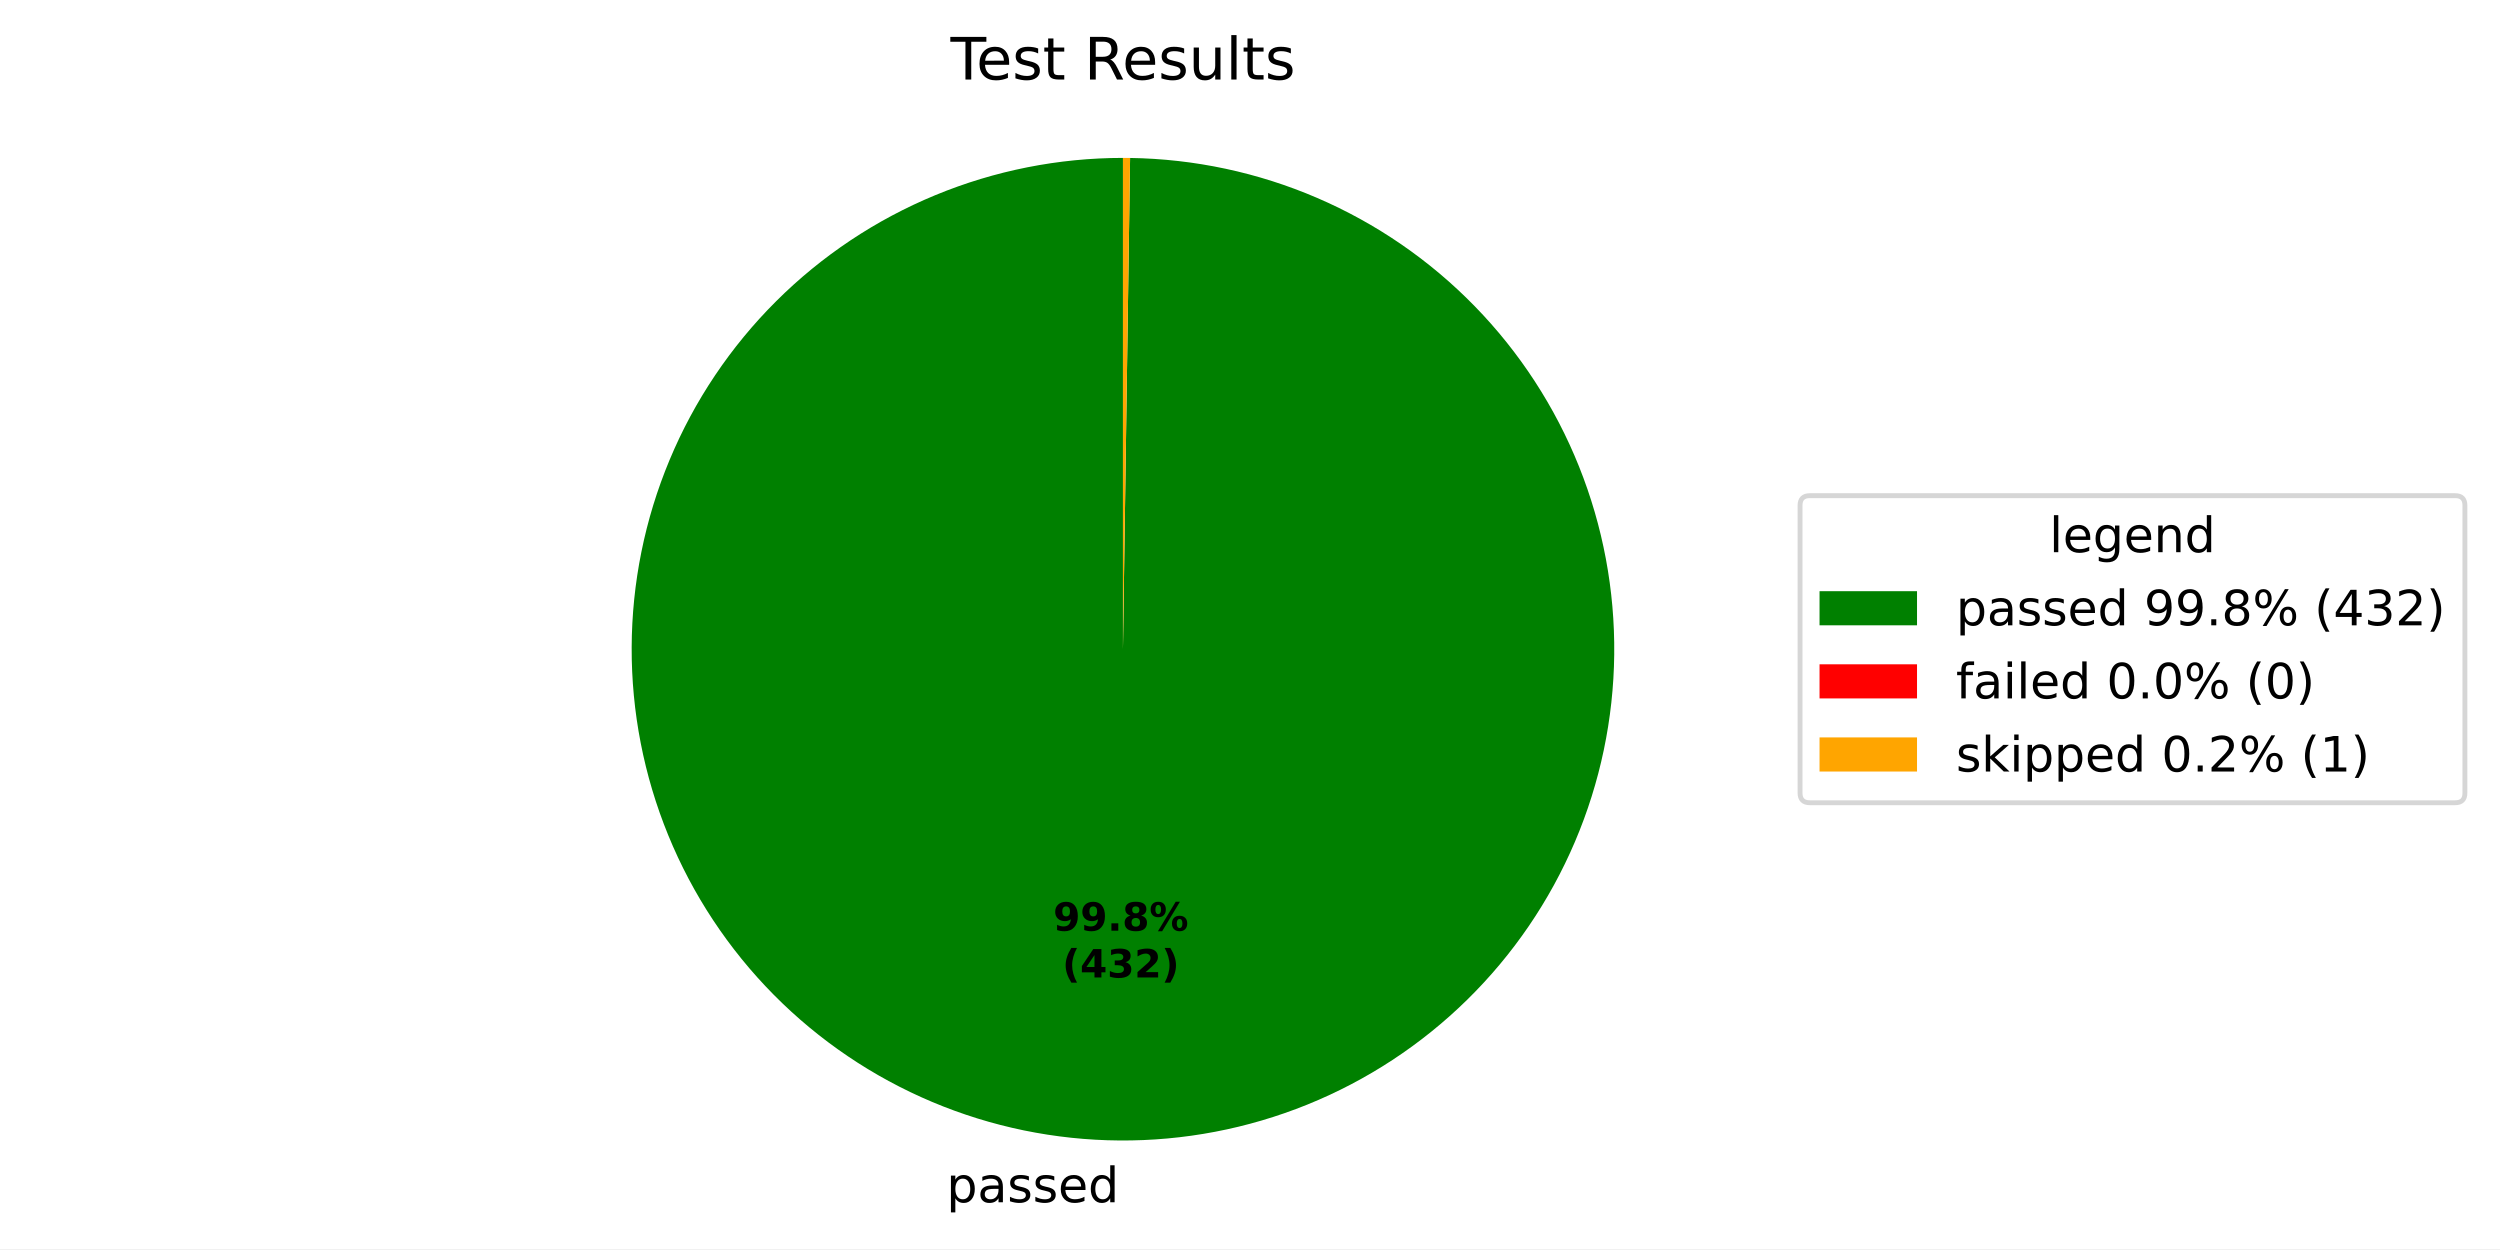
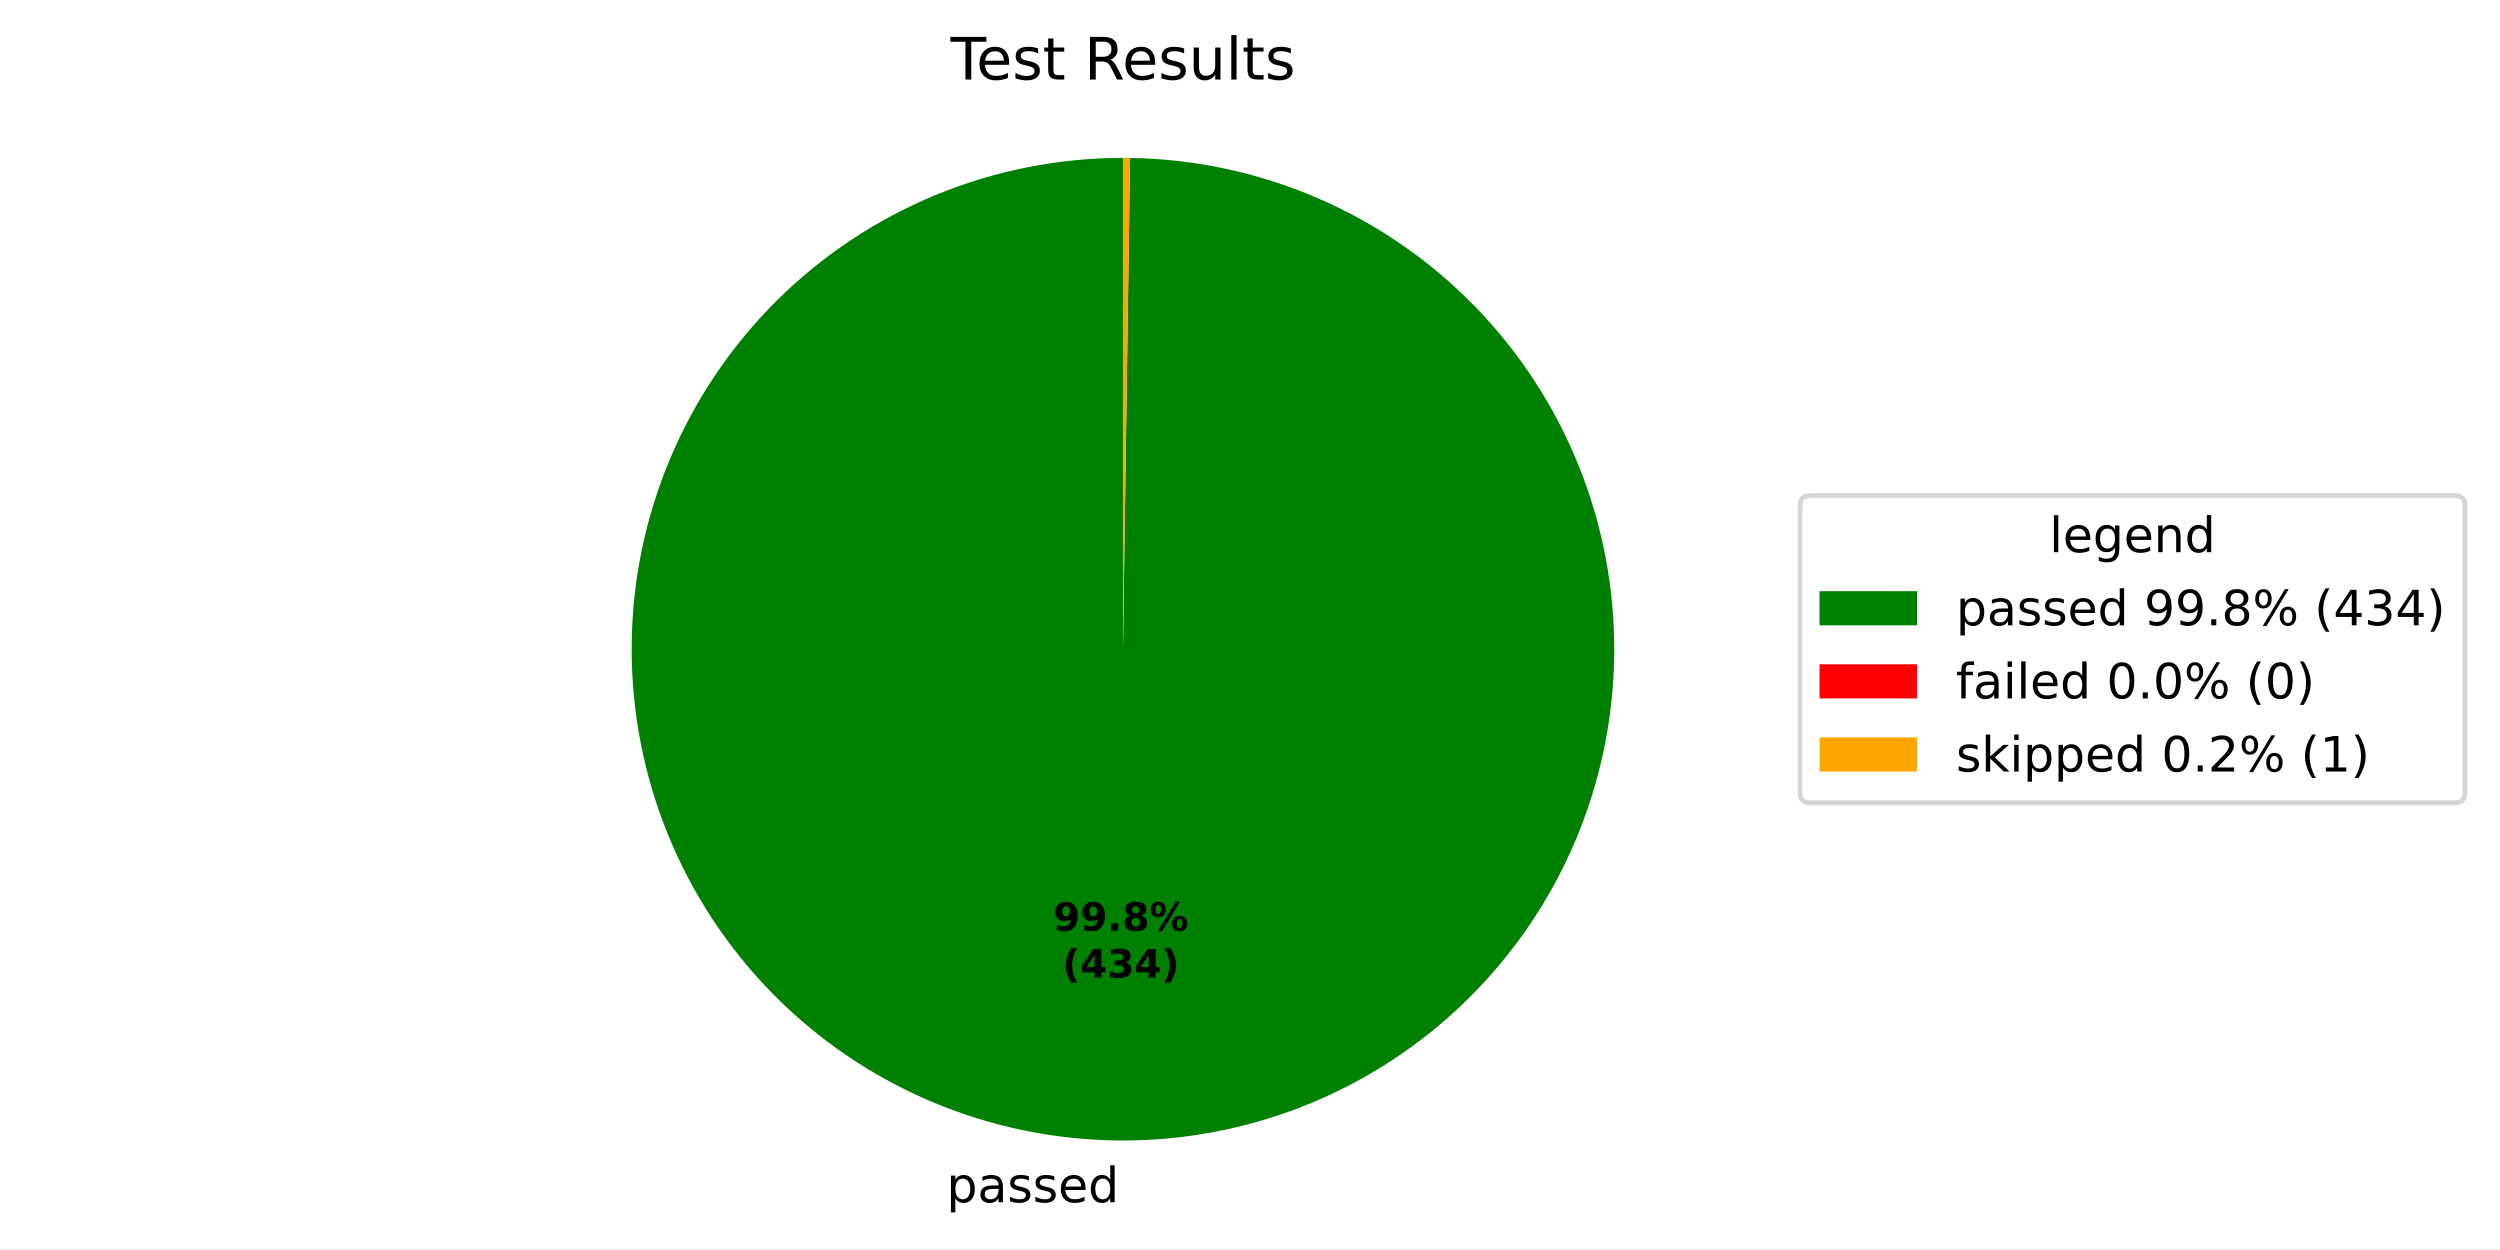
<svg xmlns="http://www.w3.org/2000/svg" xmlns:xlink="http://www.w3.org/1999/xlink" width="512.931pt" height="256.276pt" viewBox="0 0 512.931 256.276" version="1.1">
  <defs>
    <style type="text/css">*{stroke-linejoin: round; stroke-linecap: butt}</style>
  </defs>
  <g id="figure_1">
    <g id="patch_1">
      <path d="M 0 256.276  L 512.931 256.276  L 512.931 0  L 0 0  z " style="fill: #ffffff" />
    </g>
    <g id="axes_1">
      <g id="patch_2">
-         <path d="M 230.4 32.398  C 217.194 32.398 204.115 34.993 191.91 40.036  C 179.704 45.079 168.608 52.471 159.253 61.793  C 149.898 71.114 142.465 82.183 137.378 94.37  C 132.291 106.558 129.649 119.626 129.601 132.832  C 129.553 146.039 132.101 159.126 137.099 171.35  C 142.097 183.574 149.45 194.697 158.737 204.086  C 168.024 213.474 179.066 220.947 191.235 226.078  C 203.404 231.21 216.463 233.9 229.669 233.995  C 242.874 234.091 255.971 231.591 268.213 226.637  C 280.455 221.683 291.605 214.371 301.027 205.118  C 310.449 195.865 317.962 184.85 323.138 172.7  C 328.313 160.55 331.05 147.501 331.194 134.295  C 331.338 121.09 328.885 107.984 323.975 95.724  C 319.066 83.465 311.794 72.288 302.576 62.832  C 293.357 53.376 282.369 45.824 270.238 40.604  C 258.107 35.385 245.067 32.6 231.863 32.409  L 230.4 133.198  z " style="fill: #008000" />
+         <path d="M 230.4 32.398  C 217.194 32.398 204.115 34.993 191.91 40.036  C 179.704 45.079 168.608 52.472 159.252 61.793  C 149.897 71.115 142.465 82.184 137.378 94.372  C 132.291 106.559 129.648 119.628 129.601 132.834  C 129.553 146.04 132.101 159.128 137.1 171.352  C 142.098 183.576 149.451 194.699 158.739 204.087  C 168.026 213.476 179.069 220.949 191.238 226.08  C 203.407 231.21 216.466 233.9 229.672 233.995  C 242.878 234.091 255.975 231.59 268.217 226.636  C 280.458 221.681 291.608 214.369 301.03 205.115  C 310.452 195.861 317.965 184.846 323.139 172.695  C 328.314 160.545 331.051 147.496 331.194 134.29  C 331.337 121.085 328.884 107.979 323.973 95.719  C 319.063 83.46 311.791 72.284 302.571 62.828  C 293.352 53.373 282.363 45.821 270.232 40.602  C 258.1 35.383 245.061 32.599 231.856 32.409  L 230.4 133.198  z " style="fill: #008000" />
      </g>
      <g id="patch_3">
-         <path d="M 231.863 32.409  C 231.863 32.409 231.863 32.409 231.863 32.409  L 230.4 133.198  z " style="fill: #ff0000" />
+         <path d="M 231.856 32.409  C 231.856 32.409 231.856 32.409 231.856 32.409  L 230.4 133.198  z " style="fill: #ff0000" />
      </g>
      <g id="patch_4">
-         <path d="M 231.863 32.409  C 231.619 32.405 231.375 32.403 231.131 32.401  C 230.888 32.399 230.644 32.398 230.4 32.398  L 230.4 133.198  z " style="fill: #ffa500" />
+         <path d="M 231.856 32.409  C 231.613 32.405 231.371 32.403 231.128 32.401  C 230.885 32.399 230.643 32.398 230.4 32.398  L 230.4 133.198  z " style="fill: #ffa500" />
      </g>
      <g id="matplotlib.axis_1" />
      <g id="matplotlib.axis_2" />
      <g id="text_1">
-         <g transform="translate(194.1987 246.6733) scale(0.1 -0.1)">
+         <g transform="translate(194.2024 246.6733) scale(0.1 -0.1)">
          <defs>
            <path id="DejaVuSans-53" d="M 1159 525  L 1159 -1331  L 581 -1331  L 581 3500  L 1159 3500  L 1159 2969  Q 1341 3281 1617 3432  Q 1894 3584 2278 3584  Q 2916 3584 3314 3078  Q 3713 2572 3713 1747  Q 3713 922 3314 415  Q 2916 -91 2278 -91  Q 1894 -91 1617 61  Q 1341 213 1159 525  z M 3116 1747  Q 3116 2381 2855 2742  Q 2594 3103 2138 3103  Q 1681 3103 1420 2742  Q 1159 2381 1159 1747  Q 1159 1113 1420 752  Q 1681 391 2138 391  Q 2594 391 2855 752  Q 3116 1113 3116 1747  z " transform="scale(0.015625)" />
            <path id="DejaVuSans-44" d="M 2194 1759  Q 1497 1759 1228 1600  Q 959 1441 959 1056  Q 959 750 1161 570  Q 1363 391 1709 391  Q 2188 391 2477 730  Q 2766 1069 2766 1631  L 2766 1759  L 2194 1759  z M 3341 1997  L 3341 0  L 2766 0  L 2766 531  Q 2569 213 2275 61  Q 1981 -91 1556 -91  Q 1019 -91 701 211  Q 384 513 384 1019  Q 384 1609 779 1909  Q 1175 2209 1959 2209  L 2766 2209  L 2766 2266  Q 2766 2663 2505 2880  Q 2244 3097 1772 3097  Q 1472 3097 1187 3025  Q 903 2953 641 2809  L 641 3341  Q 956 3463 1253 3523  Q 1550 3584 1831 3584  Q 2591 3584 2966 3190  Q 3341 2797 3341 1997  z " transform="scale(0.015625)" />
            <path id="DejaVuSans-56" d="M 2834 3397  L 2834 2853  Q 2591 2978 2328 3040  Q 2066 3103 1784 3103  Q 1356 3103 1142 2972  Q 928 2841 928 2578  Q 928 2378 1081 2264  Q 1234 2150 1697 2047  L 1894 2003  Q 2506 1872 2764 1633  Q 3022 1394 3022 966  Q 3022 478 2636 193  Q 2250 -91 1575 -91  Q 1294 -91 989 -36  Q 684 19 347 128  L 347 722  Q 666 556 975 473  Q 1284 391 1588 391  Q 1994 391 2212 530  Q 2431 669 2431 922  Q 2431 1156 2273 1281  Q 2116 1406 1581 1522  L 1381 1569  Q 847 1681 609 1914  Q 372 2147 372 2553  Q 372 3047 722 3315  Q 1072 3584 1716 3584  Q 2034 3584 2315 3537  Q 2597 3491 2834 3397  z " transform="scale(0.015625)" />
            <path id="DejaVuSans-48" d="M 3597 1894  L 3597 1613  L 953 1613  Q 991 1019 1311 708  Q 1631 397 2203 397  Q 2534 397 2845 478  Q 3156 559 3463 722  L 3463 178  Q 3153 47 2828 -22  Q 2503 -91 2169 -91  Q 1331 -91 842 396  Q 353 884 353 1716  Q 353 2575 817 3079  Q 1281 3584 2069 3584  Q 2775 3584 3186 3129  Q 3597 2675 3597 1894  z M 3022 2063  Q 3016 2534 2758 2815  Q 2500 3097 2075 3097  Q 1594 3097 1305 2825  Q 1016 2553 972 2059  L 3022 2063  z " transform="scale(0.015625)" />
            <path id="DejaVuSans-47" d="M 2906 2969  L 2906 4863  L 3481 4863  L 3481 0  L 2906 0  L 2906 525  Q 2725 213 2448 61  Q 2172 -91 1784 -91  Q 1150 -91 751 415  Q 353 922 353 1747  Q 353 2572 751 3078  Q 1150 3584 1784 3584  Q 2172 3584 2448 3432  Q 2725 3281 2906 2969  z M 947 1747  Q 947 1113 1208 752  Q 1469 391 1925 391  Q 2381 391 2643 752  Q 2906 1113 2906 1747  Q 2906 2381 2643 2742  Q 2381 3103 1925 3103  Q 1469 3103 1208 2742  Q 947 2381 947 1747  z " transform="scale(0.015625)" />
          </defs>
          <use xlink:href="#DejaVuSans-53" />
          <use xlink:href="#DejaVuSans-44" transform="translate(63.48438 0)" />
          <use xlink:href="#DejaVuSans-56" transform="translate(124.7656 0)" />
          <use xlink:href="#DejaVuSans-56" transform="translate(176.8594 0)" />
          <use xlink:href="#DejaVuSans-48" transform="translate(228.9531 0)" />
          <use xlink:href="#DejaVuSans-47" transform="translate(290.4844 0)" />
        </g>
      </g>
      <g id="text_2">
-         <g transform="translate(216.0843 190.9539) scale(0.08 -0.08)">
+         <g transform="translate(216.0863 190.9539) scale(0.08 -0.08)">
          <defs>
            <path id="DejaVuSans-Bold-1c" d="M 641 103  L 641 966  Q 928 831 1190 764  Q 1453 697 1709 697  Q 2247 697 2547 995  Q 2847 1294 2900 1881  Q 2688 1725 2447 1647  Q 2206 1569 1925 1569  Q 1209 1569 770 1986  Q 331 2403 331 3084  Q 331 3838 820 4291  Q 1309 4744 2131 4744  Q 3044 4744 3544 4128  Q 4044 3513 4044 2388  Q 4044 1231 3459 570  Q 2875 -91 1856 -91  Q 1528 -91 1228 -42  Q 928 6 641 103  z M 2125 2350  Q 2441 2350 2600 2554  Q 2759 2759 2759 3169  Q 2759 3575 2600 3781  Q 2441 3988 2125 3988  Q 1809 3988 1650 3781  Q 1491 3575 1491 3169  Q 1491 2759 1650 2554  Q 1809 2350 2125 2350  z " transform="scale(0.015625)" />
            <path id="DejaVuSans-Bold-11" d="M 653 1209  L 1778 1209  L 1778 0  L 653 0  L 653 1209  z " transform="scale(0.015625)" />
            <path id="DejaVuSans-Bold-1b" d="M 2228 2088  Q 1891 2088 1709 1903  Q 1528 1719 1528 1375  Q 1528 1031 1709 848  Q 1891 666 2228 666  Q 2563 666 2741 848  Q 2919 1031 2919 1375  Q 2919 1722 2741 1905  Q 2563 2088 2228 2088  z M 1350 2484  Q 925 2613 709 2878  Q 494 3144 494 3541  Q 494 4131 934 4440  Q 1375 4750 2228 4750  Q 3075 4750 3515 4442  Q 3956 4134 3956 3541  Q 3956 3144 3739 2878  Q 3522 2613 3097 2484  Q 3572 2353 3814 2058  Q 4056 1763 4056 1313  Q 4056 619 3595 264  Q 3134 -91 2228 -91  Q 1319 -91 855 264  Q 391 619 391 1313  Q 391 1763 633 2058  Q 875 2353 1350 2484  z M 1631 3419  Q 1631 3141 1786 2991  Q 1941 2841 2228 2841  Q 2509 2841 2662 2991  Q 2816 3141 2816 3419  Q 2816 3697 2662 3845  Q 2509 3994 2228 3994  Q 1941 3994 1786 3844  Q 1631 3694 1631 3419  z " transform="scale(0.015625)" />
            <path id="DejaVuSans-Bold-8" d="M 4959 1925  Q 4738 1925 4616 1733  Q 4494 1541 4494 1184  Q 4494 825 4614 633  Q 4734 441 4959 441  Q 5184 441 5303 633  Q 5422 825 5422 1184  Q 5422 1541 5301 1733  Q 5181 1925 4959 1925  z M 4959 2450  Q 5541 2450 5875 2112  Q 6209 1775 6209 1184  Q 6209 594 5875 251  Q 5541 -91 4959 -91  Q 4378 -91 4042 251  Q 3706 594 3706 1184  Q 3706 1772 4042 2111  Q 4378 2450 4959 2450  z M 2094 -91  L 1403 -91  L 4319 4750  L 5013 4750  L 2094 -91  z M 1453 4750  Q 2034 4750 2367 4411  Q 2700 4072 2700 3481  Q 2700 2891 2367 2550  Q 2034 2209 1453 2209  Q 872 2209 539 2550  Q 206 2891 206 3481  Q 206 4072 539 4411  Q 872 4750 1453 4750  z M 1453 4225  Q 1228 4225 1106 4031  Q 984 3838 984 3481  Q 984 3122 1106 2926  Q 1228 2731 1453 2731  Q 1678 2731 1798 2926  Q 1919 3122 1919 3481  Q 1919 3838 1797 4031  Q 1675 4225 1453 4225  z " transform="scale(0.015625)" />
          </defs>
          <use xlink:href="#DejaVuSans-Bold-1c" />
          <use xlink:href="#DejaVuSans-Bold-1c" transform="translate(69.57812 0)" />
          <use xlink:href="#DejaVuSans-Bold-11" transform="translate(139.1562 0)" />
          <use xlink:href="#DejaVuSans-Bold-1b" transform="translate(177.1406 0)" />
          <use xlink:href="#DejaVuSans-Bold-8" transform="translate(246.7188 0)" />
        </g>
-         <g transform="translate(217.9556 200.5554) scale(0.08 -0.08)">
+         <g transform="translate(217.9576 200.5555) scale(0.08 -0.08)">
          <defs>
            <path id="DejaVuSans-Bold-b" d="M 2413 -844  L 1484 -844  Q 1006 -72 778 623  Q 550 1319 550 2003  Q 550 2688 779 3389  Q 1009 4091 1484 4856  L 2413 4856  Q 2013 4116 1813 3408  Q 1613 2700 1613 2009  Q 1613 1319 1811 609  Q 2009 -100 2413 -844  z " transform="scale(0.015625)" />
            <path id="DejaVuSans-Bold-17" d="M 2356 3675  L 1038 1722  L 2356 1722  L 2356 3675  z M 2156 4666  L 3494 4666  L 3494 1722  L 4159 1722  L 4159 850  L 3494 850  L 3494 0  L 2356 0  L 2356 850  L 288 850  L 288 1881  L 2156 4666  z " transform="scale(0.015625)" />
            <path id="DejaVuSans-Bold-16" d="M 2981 2516  Q 3453 2394 3698 2092  Q 3944 1791 3944 1325  Q 3944 631 3412 270  Q 2881 -91 1863 -91  Q 1503 -91 1142 -33  Q 781 25 428 141  L 428 1069  Q 766 900 1098 814  Q 1431 728 1753 728  Q 2231 728 2486 893  Q 2741 1059 2741 1369  Q 2741 1688 2480 1852  Q 2219 2016 1709 2016  L 1228 2016  L 1228 2791  L 1734 2791  Q 2188 2791 2409 2933  Q 2631 3075 2631 3366  Q 2631 3634 2415 3781  Q 2200 3928 1806 3928  Q 1516 3928 1219 3862  Q 922 3797 628 3669  L 628 4550  Q 984 4650 1334 4700  Q 1684 4750 2022 4750  Q 2931 4750 3382 4451  Q 3834 4153 3834 3553  Q 3834 3144 3618 2883  Q 3403 2622 2981 2516  z " transform="scale(0.015625)" />
-             <path id="DejaVuSans-Bold-15" d="M 1844 884  L 3897 884  L 3897 0  L 506 0  L 506 884  L 2209 2388  Q 2438 2594 2547 2791  Q 2656 2988 2656 3200  Q 2656 3528 2436 3728  Q 2216 3928 1850 3928  Q 1569 3928 1234 3808  Q 900 3688 519 3450  L 519 4475  Q 925 4609 1322 4679  Q 1719 4750 2100 4750  Q 2938 4750 3402 4381  Q 3866 4013 3866 3353  Q 3866 2972 3669 2642  Q 3472 2313 2841 1759  L 1844 884  z " transform="scale(0.015625)" />
            <path id="DejaVuSans-Bold-c" d="M 513 -844  Q 913 -100 1113 609  Q 1313 1319 1313 2009  Q 1313 2700 1113 3408  Q 913 4116 513 4856  L 1441 4856  Q 1916 4091 2145 3389  Q 2375 2688 2375 2003  Q 2375 1319 2147 623  Q 1919 -72 1441 -844  L 513 -844  z " transform="scale(0.015625)" />
          </defs>
          <use xlink:href="#DejaVuSans-Bold-b" />
          <use xlink:href="#DejaVuSans-Bold-17" transform="translate(45.70312 0)" />
          <use xlink:href="#DejaVuSans-Bold-16" transform="translate(115.2812 0)" />
-           <use xlink:href="#DejaVuSans-Bold-15" transform="translate(184.8594 0)" />
+           <use xlink:href="#DejaVuSans-Bold-17" transform="translate(184.8594 0)" />
          <use xlink:href="#DejaVuSans-Bold-c" transform="translate(254.4375 0)" />
        </g>
      </g>
      <g id="text_3">
        <g transform="translate(195.0131 16.31812) scale(0.12 -0.12)">
          <defs>
            <path id="DejaVuSans-37" d="M -19 4666  L 3928 4666  L 3928 4134  L 2272 4134  L 2272 0  L 1638 0  L 1638 4134  L -19 4134  L -19 4666  z " transform="scale(0.015625)" />
            <path id="DejaVuSans-57" d="M 1172 4494  L 1172 3500  L 2356 3500  L 2356 3053  L 1172 3053  L 1172 1153  Q 1172 725 1289 603  Q 1406 481 1766 481  L 2356 481  L 2356 0  L 1766 0  Q 1100 0 847 248  Q 594 497 594 1153  L 594 3053  L 172 3053  L 172 3500  L 594 3500  L 594 4494  L 1172 4494  z " transform="scale(0.015625)" />
            <path id="DejaVuSans-3" transform="scale(0.015625)" />
            <path id="DejaVuSans-35" d="M 2841 2188  Q 3044 2119 3236 1894  Q 3428 1669 3622 1275  L 4263 0  L 3584 0  L 2988 1197  Q 2756 1666 2539 1819  Q 2322 1972 1947 1972  L 1259 1972  L 1259 0  L 628 0  L 628 4666  L 2053 4666  Q 2853 4666 3247 4331  Q 3641 3997 3641 3322  Q 3641 2881 3436 2590  Q 3231 2300 2841 2188  z M 1259 4147  L 1259 2491  L 2053 2491  Q 2509 2491 2742 2702  Q 2975 2913 2975 3322  Q 2975 3731 2742 3939  Q 2509 4147 2053 4147  L 1259 4147  z " transform="scale(0.015625)" />
            <path id="DejaVuSans-58" d="M 544 1381  L 544 3500  L 1119 3500  L 1119 1403  Q 1119 906 1312 657  Q 1506 409 1894 409  Q 2359 409 2629 706  Q 2900 1003 2900 1516  L 2900 3500  L 3475 3500  L 3475 0  L 2900 0  L 2900 538  Q 2691 219 2414 64  Q 2138 -91 1772 -91  Q 1169 -91 856 284  Q 544 659 544 1381  z M 1991 3584  L 1991 3584  z " transform="scale(0.015625)" />
            <path id="DejaVuSans-4f" d="M 603 4863  L 1178 4863  L 1178 0  L 603 0  L 603 4863  z " transform="scale(0.015625)" />
          </defs>
          <use xlink:href="#DejaVuSans-37" />
          <use xlink:href="#DejaVuSans-48" transform="translate(44.09375 0)" />
          <use xlink:href="#DejaVuSans-56" transform="translate(105.625 0)" />
          <use xlink:href="#DejaVuSans-57" transform="translate(157.7188 0)" />
          <use xlink:href="#DejaVuSans-3" transform="translate(196.9219 0)" />
          <use xlink:href="#DejaVuSans-35" transform="translate(228.7031 0)" />
          <use xlink:href="#DejaVuSans-48" transform="translate(293.7031 0)" />
          <use xlink:href="#DejaVuSans-56" transform="translate(355.2344 0)" />
          <use xlink:href="#DejaVuSans-58" transform="translate(407.3281 0)" />
          <use xlink:href="#DejaVuSans-4f" transform="translate(470.7031 0)" />
          <use xlink:href="#DejaVuSans-57" transform="translate(498.4844 0)" />
          <use xlink:href="#DejaVuSans-56" transform="translate(537.6875 0)" />
        </g>
      </g>
      <g id="legend_1">
        <g id="patch_5">
          <path d="M 371.32 164.7  L 503.731 164.7  Q 505.731 164.7 505.731 162.7  L 505.731 103.697  Q 505.731 101.697 503.731 101.697  L 371.32 101.697  Q 369.32 101.697 369.32 103.697  L 369.32 162.7  Q 369.32 164.7 371.32 164.7  z " style="fill: #ffffff; opacity: 0.8; stroke: #cccccc; stroke-linejoin: miter" />
        </g>
        <g id="text_4">
          <g transform="translate(420.4661 113.295) scale(0.1 -0.1)">
            <defs>
              <path id="DejaVuSans-4a" d="M 2906 1791  Q 2906 2416 2648 2759  Q 2391 3103 1925 3103  Q 1463 3103 1205 2759  Q 947 2416 947 1791  Q 947 1169 1205 825  Q 1463 481 1925 481  Q 2391 481 2648 825  Q 2906 1169 2906 1791  z M 3481 434  Q 3481 -459 3084 -895  Q 2688 -1331 1869 -1331  Q 1566 -1331 1297 -1286  Q 1028 -1241 775 -1147  L 775 -588  Q 1028 -725 1275 -790  Q 1522 -856 1778 -856  Q 2344 -856 2625 -561  Q 2906 -266 2906 331  L 2906 616  Q 2728 306 2450 153  Q 2172 0 1784 0  Q 1141 0 747 490  Q 353 981 353 1791  Q 353 2603 747 3093  Q 1141 3584 1784 3584  Q 2172 3584 2450 3431  Q 2728 3278 2906 2969  L 2906 3500  L 3481 3500  L 3481 434  z " transform="scale(0.015625)" />
              <path id="DejaVuSans-51" d="M 3513 2113  L 3513 0  L 2938 0  L 2938 2094  Q 2938 2591 2744 2837  Q 2550 3084 2163 3084  Q 1697 3084 1428 2787  Q 1159 2491 1159 1978  L 1159 0  L 581 0  L 581 3500  L 1159 3500  L 1159 2956  Q 1366 3272 1645 3428  Q 1925 3584 2291 3584  Q 2894 3584 3203 3211  Q 3513 2838 3513 2113  z " transform="scale(0.015625)" />
            </defs>
            <use xlink:href="#DejaVuSans-4f" />
            <use xlink:href="#DejaVuSans-48" transform="translate(27.78125 0)" />
            <use xlink:href="#DejaVuSans-4a" transform="translate(89.3125 0)" />
            <use xlink:href="#DejaVuSans-48" transform="translate(152.7969 0)" />
            <use xlink:href="#DejaVuSans-51" transform="translate(214.3281 0)" />
            <use xlink:href="#DejaVuSans-47" transform="translate(277.7031 0)" />
          </g>
        </g>
        <g id="patch_6">
          <path d="M 373.32 128.296  L 393.32 128.296  L 393.32 121.296  L 373.32 121.296  z " style="fill: #008000" />
        </g>
        <g id="text_5">
          <g transform="translate(401.32 128.2958) scale(0.1 -0.1)">
            <defs>
              <path id="DejaVuSans-1c" d="M 703 97  L 703 672  Q 941 559 1184 500  Q 1428 441 1663 441  Q 2288 441 2617 861  Q 2947 1281 2994 2138  Q 2813 1869 2534 1725  Q 2256 1581 1919 1581  Q 1219 1581 811 2004  Q 403 2428 403 3163  Q 403 3881 828 4315  Q 1253 4750 1959 4750  Q 2769 4750 3195 4129  Q 3622 3509 3622 2328  Q 3622 1225 3098 567  Q 2575 -91 1691 -91  Q 1453 -91 1209 -44  Q 966 3 703 97  z M 1959 2075  Q 2384 2075 2632 2365  Q 2881 2656 2881 3163  Q 2881 3666 2632 3958  Q 2384 4250 1959 4250  Q 1534 4250 1286 3958  Q 1038 3666 1038 3163  Q 1038 2656 1286 2365  Q 1534 2075 1959 2075  z " transform="scale(0.015625)" />
              <path id="DejaVuSans-11" d="M 684 794  L 1344 794  L 1344 0  L 684 0  L 684 794  z " transform="scale(0.015625)" />
              <path id="DejaVuSans-1b" d="M 2034 2216  Q 1584 2216 1326 1975  Q 1069 1734 1069 1313  Q 1069 891 1326 650  Q 1584 409 2034 409  Q 2484 409 2743 651  Q 3003 894 3003 1313  Q 3003 1734 2745 1975  Q 2488 2216 2034 2216  z M 1403 2484  Q 997 2584 770 2862  Q 544 3141 544 3541  Q 544 4100 942 4425  Q 1341 4750 2034 4750  Q 2731 4750 3128 4425  Q 3525 4100 3525 3541  Q 3525 3141 3298 2862  Q 3072 2584 2669 2484  Q 3125 2378 3379 2068  Q 3634 1759 3634 1313  Q 3634 634 3220 271  Q 2806 -91 2034 -91  Q 1263 -91 848 271  Q 434 634 434 1313  Q 434 1759 690 2068  Q 947 2378 1403 2484  z M 1172 3481  Q 1172 3119 1398 2916  Q 1625 2713 2034 2713  Q 2441 2713 2670 2916  Q 2900 3119 2900 3481  Q 2900 3844 2670 4047  Q 2441 4250 2034 4250  Q 1625 4250 1398 4047  Q 1172 3844 1172 3481  z " transform="scale(0.015625)" />
              <path id="DejaVuSans-8" d="M 4653 2053  Q 4381 2053 4226 1822  Q 4072 1591 4072 1178  Q 4072 772 4226 539  Q 4381 306 4653 306  Q 4919 306 5073 539  Q 5228 772 5228 1178  Q 5228 1588 5073 1820  Q 4919 2053 4653 2053  z M 4653 2450  Q 5147 2450 5437 2106  Q 5728 1763 5728 1178  Q 5728 594 5436 251  Q 5144 -91 4653 -91  Q 4153 -91 3862 251  Q 3572 594 3572 1178  Q 3572 1766 3864 2108  Q 4156 2450 4653 2450  z M 1428 4353  Q 1159 4353 1004 4120  Q 850 3888 850 3481  Q 850 3069 1003 2837  Q 1156 2606 1428 2606  Q 1700 2606 1854 2837  Q 2009 3069 2009 3481  Q 2009 3884 1853 4118  Q 1697 4353 1428 4353  z M 4250 4750  L 4750 4750  L 1831 -91  L 1331 -91  L 4250 4750  z M 1428 4750  Q 1922 4750 2215 4408  Q 2509 4066 2509 3481  Q 2509 2891 2217 2550  Q 1925 2209 1428 2209  Q 931 2209 642 2551  Q 353 2894 353 3481  Q 353 4063 643 4406  Q 934 4750 1428 4750  z " transform="scale(0.015625)" />
              <path id="DejaVuSans-b" d="M 1984 4856  Q 1566 4138 1362 3434  Q 1159 2731 1159 2009  Q 1159 1288 1364 580  Q 1569 -128 1984 -844  L 1484 -844  Q 1016 -109 783 600  Q 550 1309 550 2009  Q 550 2706 781 3412  Q 1013 4119 1484 4856  L 1984 4856  z " transform="scale(0.015625)" />
              <path id="DejaVuSans-17" d="M 2419 4116  L 825 1625  L 2419 1625  L 2419 4116  z M 2253 4666  L 3047 4666  L 3047 1625  L 3713 1625  L 3713 1100  L 3047 1100  L 3047 0  L 2419 0  L 2419 1100  L 313 1100  L 313 1709  L 2253 4666  z " transform="scale(0.015625)" />
              <path id="DejaVuSans-16" d="M 2597 2516  Q 3050 2419 3304 2112  Q 3559 1806 3559 1356  Q 3559 666 3084 287  Q 2609 -91 1734 -91  Q 1441 -91 1130 -33  Q 819 25 488 141  L 488 750  Q 750 597 1062 519  Q 1375 441 1716 441  Q 2309 441 2620 675  Q 2931 909 2931 1356  Q 2931 1769 2642 2001  Q 2353 2234 1838 2234  L 1294 2234  L 1294 2753  L 1863 2753  Q 2328 2753 2575 2939  Q 2822 3125 2822 3475  Q 2822 3834 2567 4026  Q 2313 4219 1838 4219  Q 1578 4219 1281 4162  Q 984 4106 628 3988  L 628 4550  Q 988 4650 1302 4700  Q 1616 4750 1894 4750  Q 2613 4750 3031 4423  Q 3450 4097 3450 3541  Q 3450 3153 3228 2886  Q 3006 2619 2597 2516  z " transform="scale(0.015625)" />
-               <path id="DejaVuSans-15" d="M 1228 531  L 3431 531  L 3431 0  L 469 0  L 469 531  Q 828 903 1448 1529  Q 2069 2156 2228 2338  Q 2531 2678 2651 2914  Q 2772 3150 2772 3378  Q 2772 3750 2511 3984  Q 2250 4219 1831 4219  Q 1534 4219 1204 4116  Q 875 4013 500 3803  L 500 4441  Q 881 4594 1212 4672  Q 1544 4750 1819 4750  Q 2544 4750 2975 4387  Q 3406 4025 3406 3419  Q 3406 3131 3298 2873  Q 3191 2616 2906 2266  Q 2828 2175 2409 1742  Q 1991 1309 1228 531  z " transform="scale(0.015625)" />
              <path id="DejaVuSans-c" d="M 513 4856  L 1013 4856  Q 1481 4119 1714 3412  Q 1947 2706 1947 2009  Q 1947 1309 1714 600  Q 1481 -109 1013 -844  L 513 -844  Q 928 -128 1133 580  Q 1338 1288 1338 2009  Q 1338 2731 1133 3434  Q 928 4138 513 4856  z " transform="scale(0.015625)" />
            </defs>
            <use xlink:href="#DejaVuSans-53" />
            <use xlink:href="#DejaVuSans-44" transform="translate(63.48438 0)" />
            <use xlink:href="#DejaVuSans-56" transform="translate(124.7656 0)" />
            <use xlink:href="#DejaVuSans-56" transform="translate(176.8594 0)" />
            <use xlink:href="#DejaVuSans-48" transform="translate(228.9531 0)" />
            <use xlink:href="#DejaVuSans-47" transform="translate(290.4844 0)" />
            <use xlink:href="#DejaVuSans-3" transform="translate(353.9688 0)" />
            <use xlink:href="#DejaVuSans-1c" transform="translate(385.75 0)" />
            <use xlink:href="#DejaVuSans-1c" transform="translate(449.375 0)" />
            <use xlink:href="#DejaVuSans-11" transform="translate(513 0)" />
            <use xlink:href="#DejaVuSans-1b" transform="translate(544.7812 0)" />
            <use xlink:href="#DejaVuSans-8" transform="translate(608.4062 0)" />
            <use xlink:href="#DejaVuSans-3" transform="translate(703.4219 0)" />
            <use xlink:href="#DejaVuSans-b" transform="translate(735.2031 0)" />
            <use xlink:href="#DejaVuSans-17" transform="translate(774.2188 0)" />
            <use xlink:href="#DejaVuSans-16" transform="translate(837.8438 0)" />
-             <use xlink:href="#DejaVuSans-15" transform="translate(901.4688 0)" />
+             <use xlink:href="#DejaVuSans-17" transform="translate(901.4688 0)" />
            <use xlink:href="#DejaVuSans-c" transform="translate(965.0938 0)" />
          </g>
        </g>
        <g id="patch_7">
          <path d="M 373.32 143.297  L 393.32 143.297  L 393.32 136.297  L 373.32 136.297  z " style="fill: #ff0000" />
        </g>
        <g id="text_6">
          <g transform="translate(401.32 143.2966) scale(0.1 -0.1)">
            <defs>
              <path id="DejaVuSans-49" d="M 2375 4863  L 2375 4384  L 1825 4384  Q 1516 4384 1395 4259  Q 1275 4134 1275 3809  L 1275 3500  L 2222 3500  L 2222 3053  L 1275 3053  L 1275 0  L 697 0  L 697 3053  L 147 3053  L 147 3500  L 697 3500  L 697 3744  Q 697 4328 969 4595  Q 1241 4863 1831 4863  L 2375 4863  z " transform="scale(0.015625)" />
              <path id="DejaVuSans-4c" d="M 603 3500  L 1178 3500  L 1178 0  L 603 0  L 603 3500  z M 603 4863  L 1178 4863  L 1178 4134  L 603 4134  L 603 4863  z " transform="scale(0.015625)" />
              <path id="DejaVuSans-13" d="M 2034 4250  Q 1547 4250 1301 3770  Q 1056 3291 1056 2328  Q 1056 1369 1301 889  Q 1547 409 2034 409  Q 2525 409 2770 889  Q 3016 1369 3016 2328  Q 3016 3291 2770 3770  Q 2525 4250 2034 4250  z M 2034 4750  Q 2819 4750 3233 4129  Q 3647 3509 3647 2328  Q 3647 1150 3233 529  Q 2819 -91 2034 -91  Q 1250 -91 836 529  Q 422 1150 422 2328  Q 422 3509 836 4129  Q 1250 4750 2034 4750  z " transform="scale(0.015625)" />
            </defs>
            <use xlink:href="#DejaVuSans-49" />
            <use xlink:href="#DejaVuSans-44" transform="translate(35.20312 0)" />
            <use xlink:href="#DejaVuSans-4c" transform="translate(96.48438 0)" />
            <use xlink:href="#DejaVuSans-4f" transform="translate(124.2656 0)" />
            <use xlink:href="#DejaVuSans-48" transform="translate(152.0469 0)" />
            <use xlink:href="#DejaVuSans-47" transform="translate(213.5781 0)" />
            <use xlink:href="#DejaVuSans-3" transform="translate(277.0625 0)" />
            <use xlink:href="#DejaVuSans-13" transform="translate(308.8438 0)" />
            <use xlink:href="#DejaVuSans-11" transform="translate(372.4688 0)" />
            <use xlink:href="#DejaVuSans-13" transform="translate(404.25 0)" />
            <use xlink:href="#DejaVuSans-8" transform="translate(467.875 0)" />
            <use xlink:href="#DejaVuSans-3" transform="translate(562.8906 0)" />
            <use xlink:href="#DejaVuSans-b" transform="translate(594.6719 0)" />
            <use xlink:href="#DejaVuSans-13" transform="translate(633.6875 0)" />
            <use xlink:href="#DejaVuSans-c" transform="translate(697.3125 0)" />
          </g>
        </g>
        <g id="patch_8">
          <path d="M 373.32 158.297  L 393.32 158.297  L 393.32 151.297  L 373.32 151.297  z " style="fill: #ffa500" />
        </g>
        <g id="text_7">
          <g transform="translate(401.32 158.2973) scale(0.1 -0.1)">
            <defs>
              <path id="DejaVuSans-4e" d="M 581 4863  L 1159 4863  L 1159 1991  L 2875 3500  L 3609 3500  L 1753 1863  L 3688 0  L 2938 0  L 1159 1709  L 1159 0  L 581 0  L 581 4863  z " transform="scale(0.015625)" />
+               <path id="DejaVuSans-15" d="M 1228 531  L 3431 531  L 3431 0  L 469 0  L 469 531  Q 828 903 1448 1529  Q 2069 2156 2228 2338  Q 2531 2678 2651 2914  Q 2772 3150 2772 3378  Q 2772 3750 2511 3984  Q 2250 4219 1831 4219  Q 1534 4219 1204 4116  Q 875 4013 500 3803  L 500 4441  Q 881 4594 1212 4672  Q 1544 4750 1819 4750  Q 2544 4750 2975 4387  Q 3406 4025 3406 3419  Q 3406 3131 3298 2873  Q 3191 2616 2906 2266  Q 2828 2175 2409 1742  Q 1991 1309 1228 531  z " transform="scale(0.015625)" />
              <path id="DejaVuSans-14" d="M 794 531  L 1825 531  L 1825 4091  L 703 3866  L 703 4441  L 1819 4666  L 2450 4666  L 2450 531  L 3481 531  L 3481 0  L 794 0  L 794 531  z " transform="scale(0.015625)" />
            </defs>
            <use xlink:href="#DejaVuSans-56" />
            <use xlink:href="#DejaVuSans-4e" transform="translate(52.09375 0)" />
            <use xlink:href="#DejaVuSans-4c" transform="translate(110 0)" />
            <use xlink:href="#DejaVuSans-53" transform="translate(137.7812 0)" />
            <use xlink:href="#DejaVuSans-53" transform="translate(201.2656 0)" />
            <use xlink:href="#DejaVuSans-48" transform="translate(264.75 0)" />
            <use xlink:href="#DejaVuSans-47" transform="translate(326.2812 0)" />
            <use xlink:href="#DejaVuSans-3" transform="translate(389.7656 0)" />
            <use xlink:href="#DejaVuSans-13" transform="translate(421.5469 0)" />
            <use xlink:href="#DejaVuSans-11" transform="translate(485.1719 0)" />
            <use xlink:href="#DejaVuSans-15" transform="translate(516.9531 0)" />
            <use xlink:href="#DejaVuSans-8" transform="translate(580.5781 0)" />
            <use xlink:href="#DejaVuSans-3" transform="translate(675.5938 0)" />
            <use xlink:href="#DejaVuSans-b" transform="translate(707.375 0)" />
            <use xlink:href="#DejaVuSans-14" transform="translate(746.3906 0)" />
            <use xlink:href="#DejaVuSans-c" transform="translate(810.0156 0)" />
          </g>
        </g>
      </g>
    </g>
  </g>
</svg>
